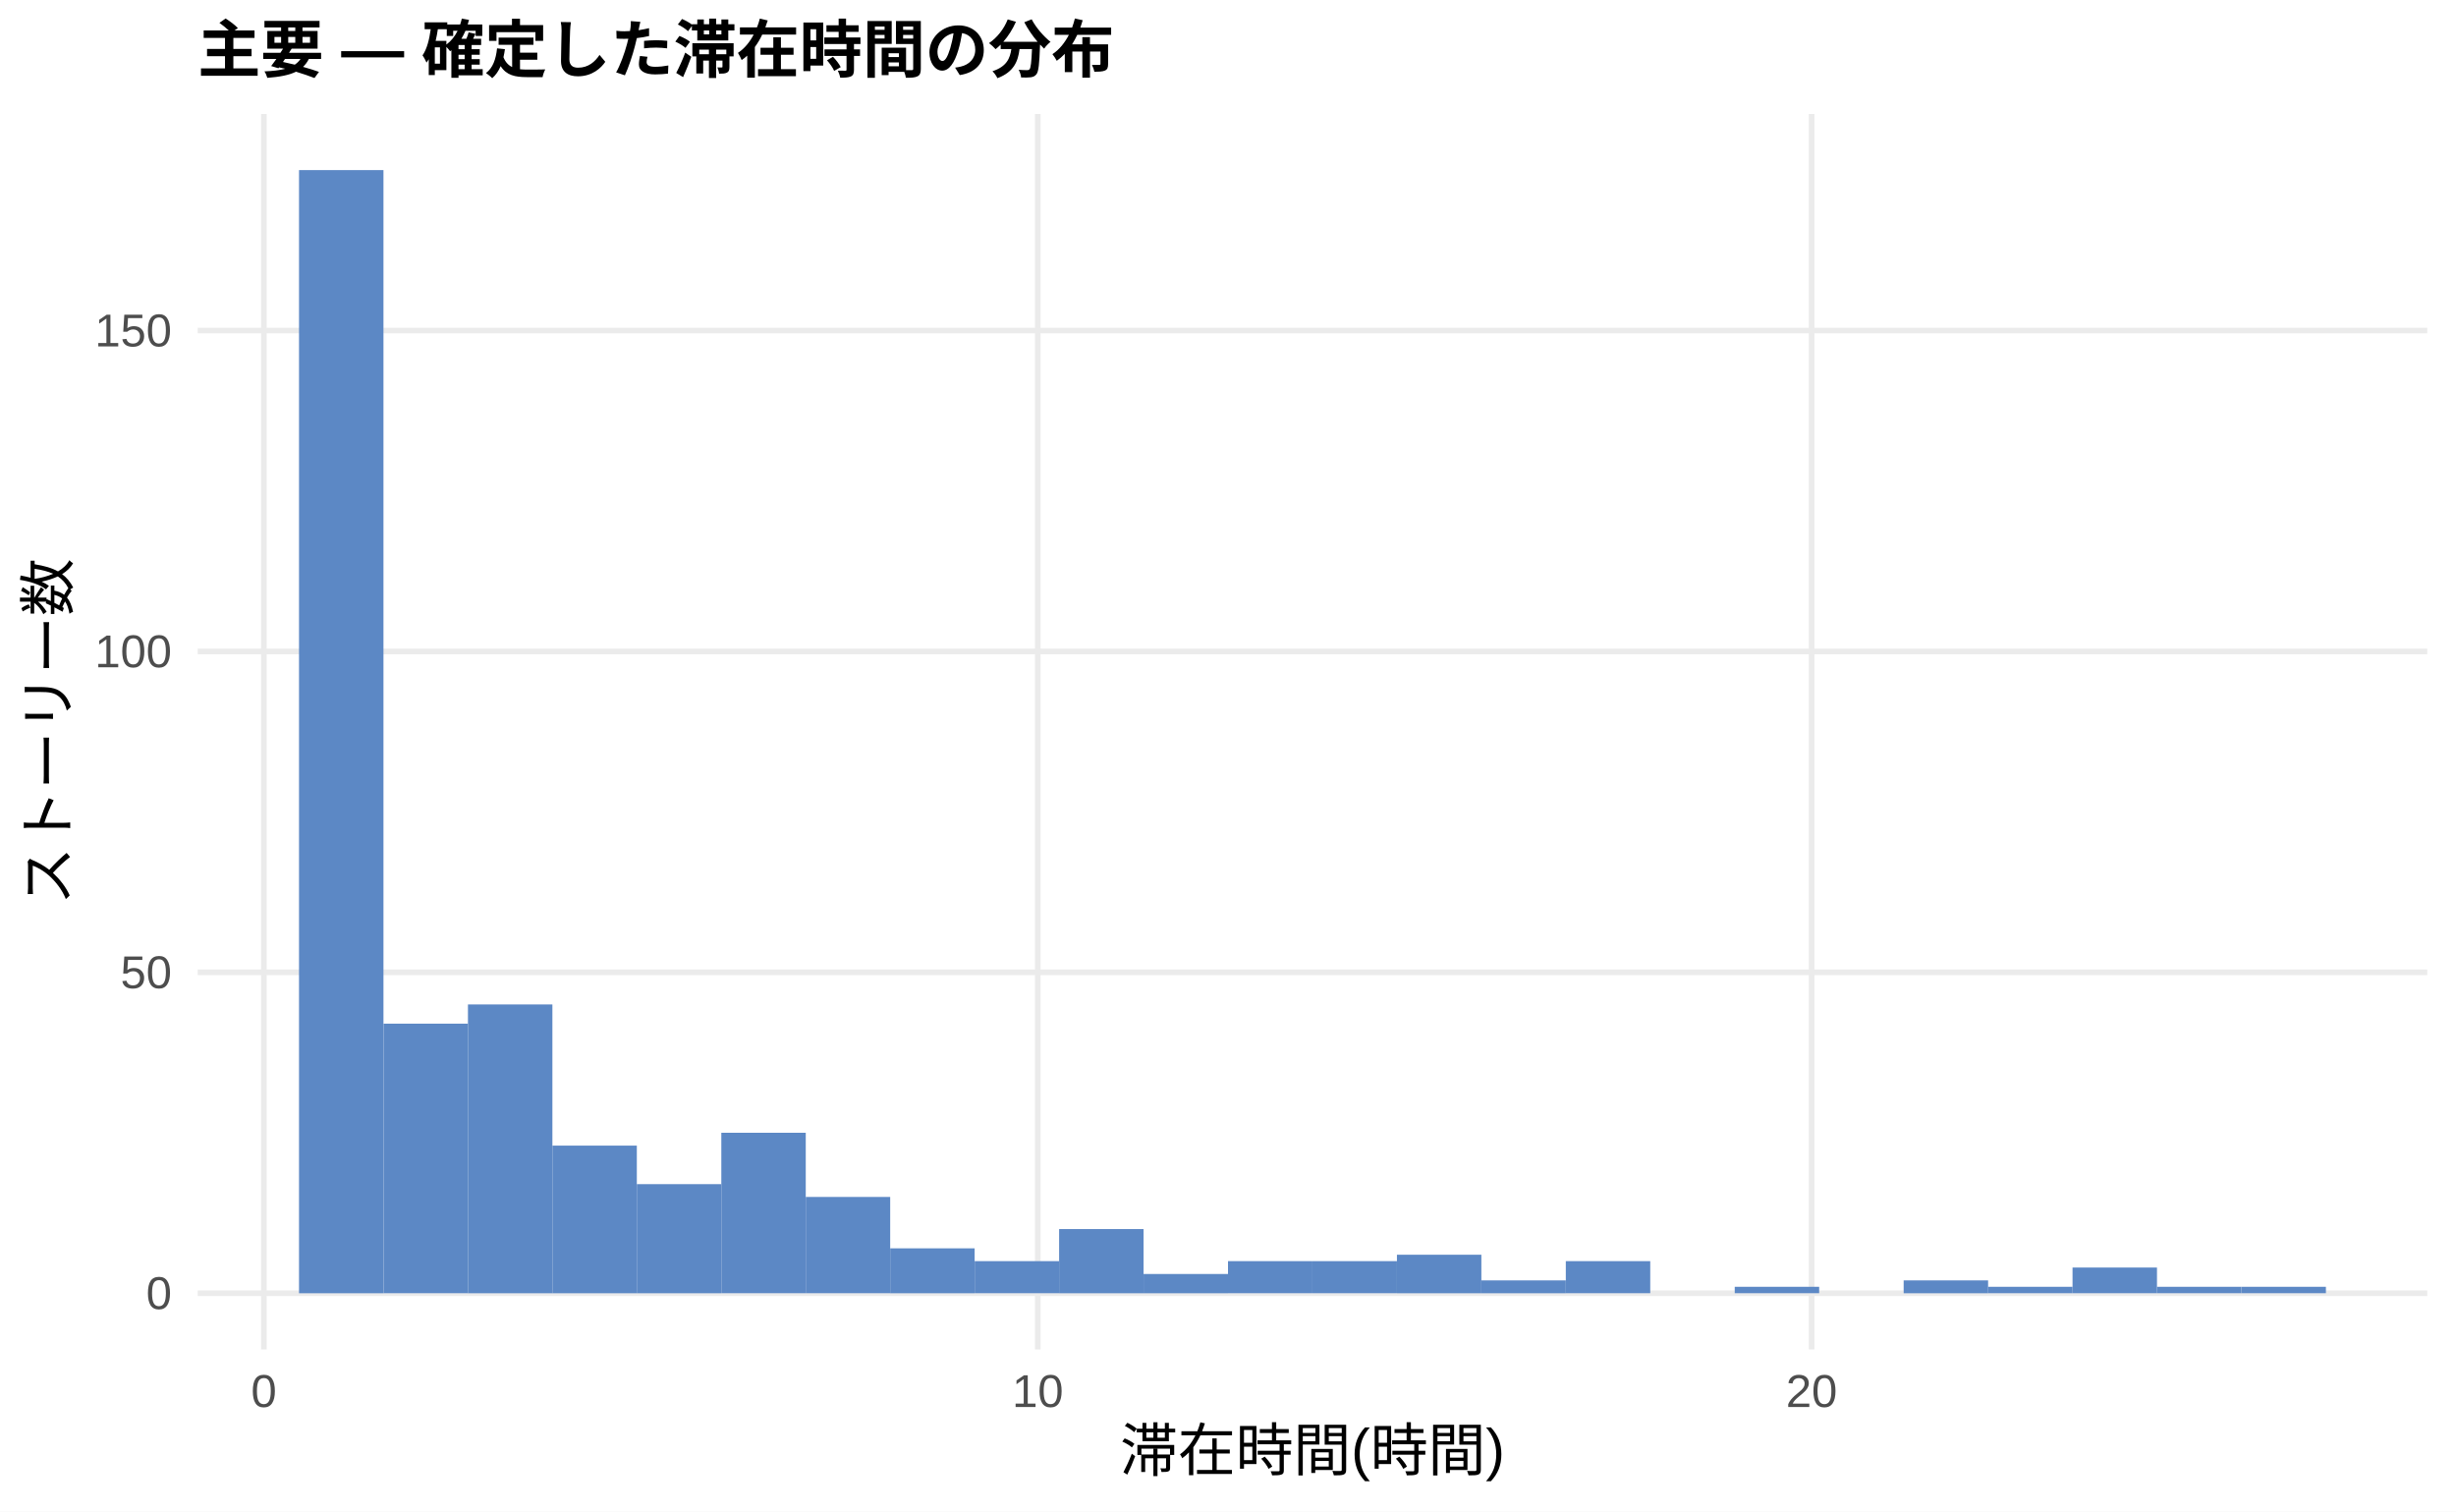
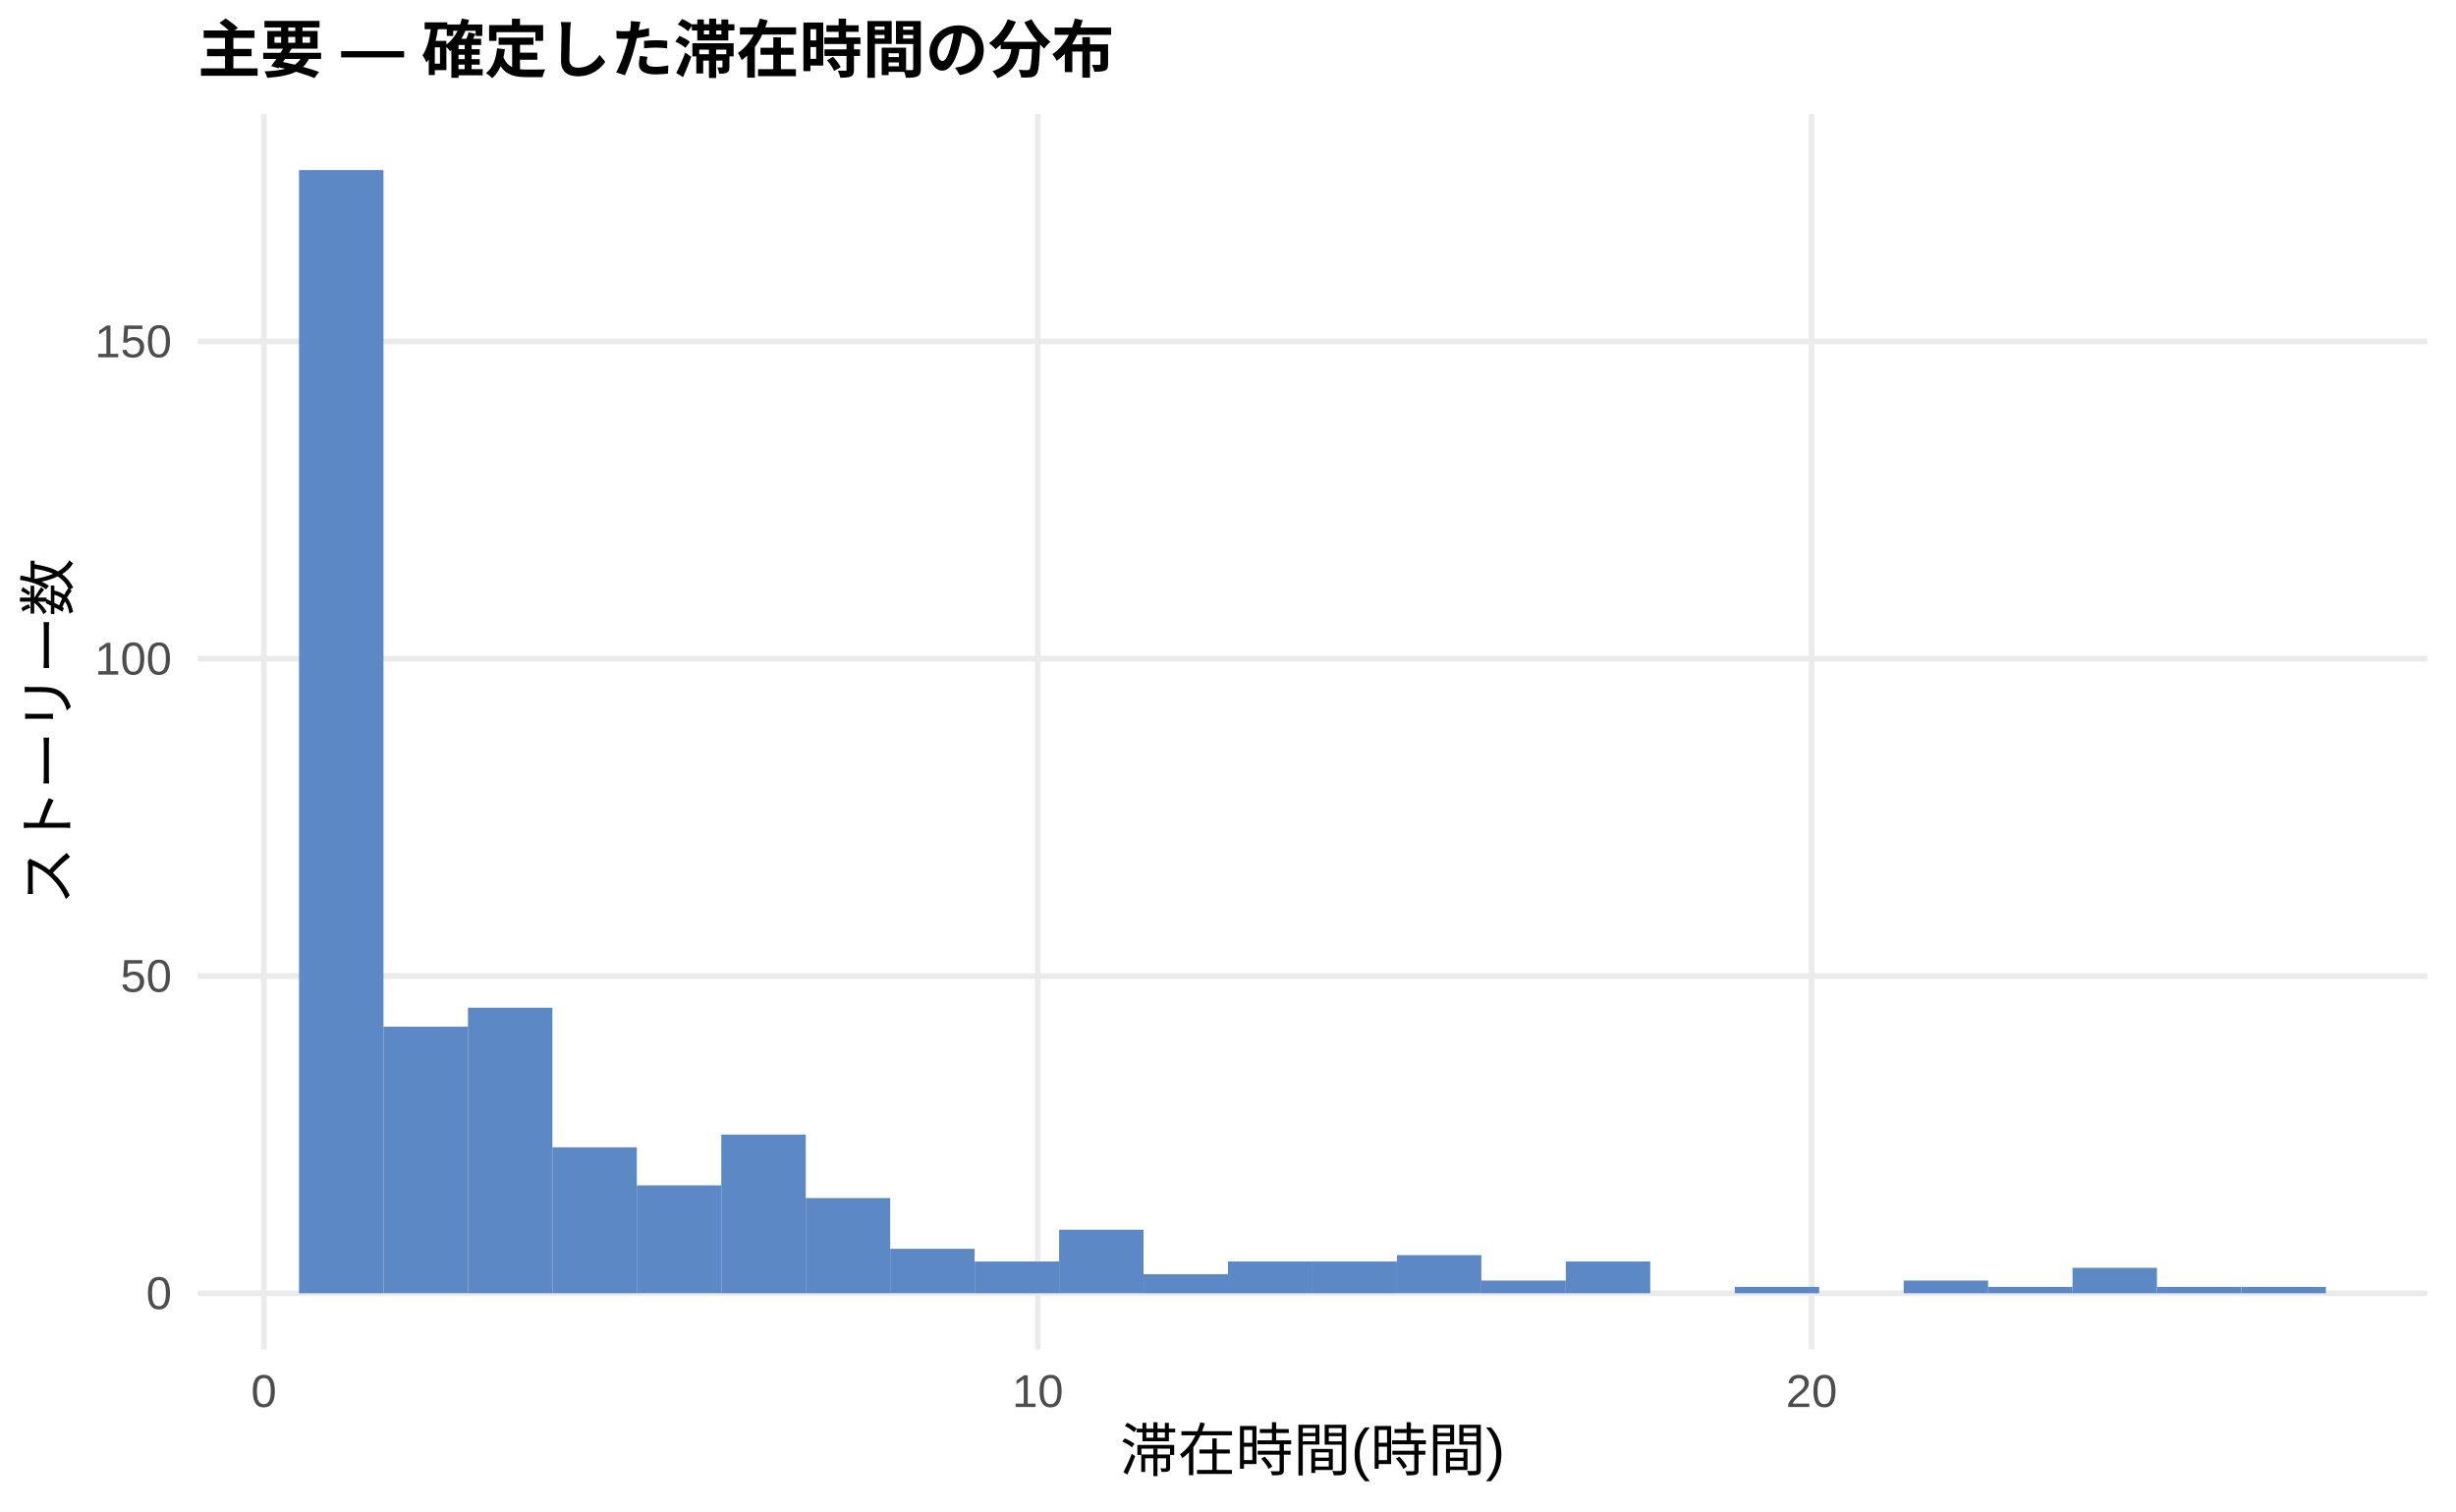
<svg xmlns="http://www.w3.org/2000/svg" width="468.00pt" height="288.00pt" viewBox="0 0 468.00 288.00">
  <g class="svglite">
    <defs>
      <style type="text/css">
    .svglite line, .svglite polyline, .svglite polygon, .svglite path, .svglite rect, .svglite circle {
      fill: none;
      stroke: #000000;
      stroke-linecap: round;
      stroke-linejoin: round;
      stroke-miterlimit: 10.00;
    }
    .svglite text {
      white-space: pre;
    }
    .svglite g.glyphgroup path {
      fill: inherit;
      stroke: none;
    }
  </style>
    </defs>
    <rect width="100%" height="100%" style="stroke: none; fill: #FFFFFF;" />
    <defs>
      <clipPath id="cpMC4wMHw0NjguMDB8MC4wMHwyODguMDA=">
        <rect x="0.00" y="0.00" width="468.00" height="288.00" />
      </clipPath>
    </defs>
    <g clip-path="url(#cpMC4wMHw0NjguMDB8MC4wMHwyODguMDA=)">
      <rect x="0.00" y="0.00" width="468.00" height="288.00" style="stroke-width: 1.07; stroke: none; fill: #FFFFFF;" />
    </g>
    <defs>
      <clipPath id="cpMzcuNjd8NDYyLjUyfDIxLjcxfDI1Ny4xMg==">
        <rect x="37.67" y="21.71" width="424.85" height="235.41" />
      </clipPath>
    </defs>
    <g clip-path="url(#cpMzcuNjd8NDYyLjUyfDIxLjcxfDI1Ny4xMg==)">
      <polyline points="37.67,246.42 462.52,246.42 " style="stroke-width: 1.07; stroke: #EBEBEB; stroke-linecap: butt;" />
-       <polyline points="37.67,185.27 462.52,185.27 " style="stroke-width: 1.07; stroke: #EBEBEB; stroke-linecap: butt;" />
-       <polyline points="37.67,124.13 462.52,124.13 " style="stroke-width: 1.07; stroke: #EBEBEB; stroke-linecap: butt;" />
-       <polyline points="37.67,62.98 462.52,62.98 " style="stroke-width: 1.07; stroke: #EBEBEB; stroke-linecap: butt;" />
+       <polyline points="37.67,185.96 462.52,185.96 " style="stroke-width: 1.07; stroke: #EBEBEB; stroke-linecap: butt;" />
+       <polyline points="37.67,125.51 462.52,125.51 " style="stroke-width: 1.07; stroke: #EBEBEB; stroke-linecap: butt;" />
+       <polyline points="37.67,65.05 462.52,65.05 " style="stroke-width: 1.07; stroke: #EBEBEB; stroke-linecap: butt;" />
      <polyline points="50.28,257.12 50.28,21.71 " style="stroke-width: 1.07; stroke: #EBEBEB; stroke-linecap: butt;" />
      <polyline points="197.75,257.12 197.75,21.71 " style="stroke-width: 1.07; stroke: #EBEBEB; stroke-linecap: butt;" />
      <polyline points="345.21,257.12 345.21,21.71 " style="stroke-width: 1.07; stroke: #EBEBEB; stroke-linecap: butt;" />
      <rect x="56.98" y="32.41" width="16.09" height="214.01" style="stroke-width: 1.07; stroke: none; stroke-linecap: butt; stroke-linejoin: miter; fill: #5C88C5;" />
-       <rect x="73.08" y="195.05" width="16.09" height="51.36" style="stroke-width: 1.07; stroke: none; stroke-linecap: butt; stroke-linejoin: miter; fill: #5C88C5;" />
-       <rect x="89.17" y="191.39" width="16.09" height="55.03" style="stroke-width: 1.07; stroke: none; stroke-linecap: butt; stroke-linejoin: miter; fill: #5C88C5;" />
-       <rect x="105.26" y="218.29" width="16.09" height="28.13" style="stroke-width: 1.07; stroke: none; stroke-linecap: butt; stroke-linejoin: miter; fill: #5C88C5;" />
-       <rect x="121.35" y="225.63" width="16.09" height="20.79" style="stroke-width: 1.07; stroke: none; stroke-linecap: butt; stroke-linejoin: miter; fill: #5C88C5;" />
-       <rect x="137.45" y="215.84" width="16.09" height="30.57" style="stroke-width: 1.07; stroke: none; stroke-linecap: butt; stroke-linejoin: miter; fill: #5C88C5;" />
-       <rect x="153.54" y="228.07" width="16.09" height="18.34" style="stroke-width: 1.07; stroke: none; stroke-linecap: butt; stroke-linejoin: miter; fill: #5C88C5;" />
-       <rect x="169.63" y="237.86" width="16.09" height="8.56" style="stroke-width: 1.07; stroke: none; stroke-linecap: butt; stroke-linejoin: miter; fill: #5C88C5;" />
-       <rect x="185.73" y="240.30" width="16.09" height="6.11" style="stroke-width: 1.07; stroke: none; stroke-linecap: butt; stroke-linejoin: miter; fill: #5C88C5;" />
-       <rect x="201.82" y="234.19" width="16.09" height="12.23" style="stroke-width: 1.07; stroke: none; stroke-linecap: butt; stroke-linejoin: miter; fill: #5C88C5;" />
-       <rect x="217.91" y="242.75" width="16.09" height="3.67" style="stroke-width: 1.07; stroke: none; stroke-linecap: butt; stroke-linejoin: miter; fill: #5C88C5;" />
-       <rect x="234.00" y="240.30" width="16.09" height="6.11" style="stroke-width: 1.07; stroke: none; stroke-linecap: butt; stroke-linejoin: miter; fill: #5C88C5;" />
-       <rect x="250.10" y="240.30" width="16.09" height="6.11" style="stroke-width: 1.07; stroke: none; stroke-linecap: butt; stroke-linejoin: miter; fill: #5C88C5;" />
-       <rect x="266.19" y="239.08" width="16.09" height="7.34" style="stroke-width: 1.07; stroke: none; stroke-linecap: butt; stroke-linejoin: miter; fill: #5C88C5;" />
-       <rect x="282.28" y="243.97" width="16.09" height="2.45" style="stroke-width: 1.07; stroke: none; stroke-linecap: butt; stroke-linejoin: miter; fill: #5C88C5;" />
-       <rect x="298.37" y="240.30" width="16.09" height="6.11" style="stroke-width: 1.07; stroke: none; stroke-linecap: butt; stroke-linejoin: miter; fill: #5C88C5;" />
+       <rect x="73.08" y="195.63" width="16.09" height="50.78" style="stroke-width: 1.07; stroke: none; stroke-linecap: butt; stroke-linejoin: miter; fill: #5C88C5;" />
+       <rect x="89.17" y="192.01" width="16.09" height="54.41" style="stroke-width: 1.07; stroke: none; stroke-linecap: butt; stroke-linejoin: miter; fill: #5C88C5;" />
+       <rect x="105.26" y="218.61" width="16.09" height="27.81" style="stroke-width: 1.07; stroke: none; stroke-linecap: butt; stroke-linejoin: miter; fill: #5C88C5;" />
+       <rect x="121.35" y="225.86" width="16.09" height="20.55" style="stroke-width: 1.07; stroke: none; stroke-linecap: butt; stroke-linejoin: miter; fill: #5C88C5;" />
+       <rect x="137.45" y="216.19" width="16.09" height="30.23" style="stroke-width: 1.07; stroke: none; stroke-linecap: butt; stroke-linejoin: miter; fill: #5C88C5;" />
+       <rect x="153.54" y="228.28" width="16.09" height="18.14" style="stroke-width: 1.07; stroke: none; stroke-linecap: butt; stroke-linejoin: miter; fill: #5C88C5;" />
+       <rect x="169.63" y="237.95" width="16.09" height="8.46" style="stroke-width: 1.07; stroke: none; stroke-linecap: butt; stroke-linejoin: miter; fill: #5C88C5;" />
+       <rect x="185.73" y="240.37" width="16.09" height="6.05" style="stroke-width: 1.07; stroke: none; stroke-linecap: butt; stroke-linejoin: miter; fill: #5C88C5;" />
+       <rect x="201.82" y="234.32" width="16.09" height="12.09" style="stroke-width: 1.07; stroke: none; stroke-linecap: butt; stroke-linejoin: miter; fill: #5C88C5;" />
+       <rect x="217.91" y="242.79" width="16.09" height="3.63" style="stroke-width: 1.07; stroke: none; stroke-linecap: butt; stroke-linejoin: miter; fill: #5C88C5;" />
+       <rect x="234.00" y="240.37" width="16.09" height="6.05" style="stroke-width: 1.07; stroke: none; stroke-linecap: butt; stroke-linejoin: miter; fill: #5C88C5;" />
+       <rect x="250.10" y="240.37" width="16.09" height="6.05" style="stroke-width: 1.07; stroke: none; stroke-linecap: butt; stroke-linejoin: miter; fill: #5C88C5;" />
+       <rect x="266.19" y="239.16" width="16.09" height="7.25" style="stroke-width: 1.07; stroke: none; stroke-linecap: butt; stroke-linejoin: miter; fill: #5C88C5;" />
+       <rect x="282.28" y="244.00" width="16.09" height="2.42" style="stroke-width: 1.07; stroke: none; stroke-linecap: butt; stroke-linejoin: miter; fill: #5C88C5;" />
+       <rect x="298.37" y="240.37" width="16.09" height="6.05" style="stroke-width: 1.07; stroke: none; stroke-linecap: butt; stroke-linejoin: miter; fill: #5C88C5;" />
      <rect x="314.47" y="246.42" width="16.09" height="0.00" style="stroke-width: 1.07; stroke: none; stroke-linecap: butt; stroke-linejoin: miter; fill: #5C88C5;" />
-       <rect x="330.56" y="245.19" width="16.09" height="1.22" style="stroke-width: 1.07; stroke: none; stroke-linecap: butt; stroke-linejoin: miter; fill: #5C88C5;" />
+       <rect x="330.56" y="245.21" width="16.09" height="1.21" style="stroke-width: 1.07; stroke: none; stroke-linecap: butt; stroke-linejoin: miter; fill: #5C88C5;" />
      <rect x="346.65" y="246.42" width="16.09" height="0.00" style="stroke-width: 1.07; stroke: none; stroke-linecap: butt; stroke-linejoin: miter; fill: #5C88C5;" />
-       <rect x="362.75" y="243.97" width="16.09" height="2.45" style="stroke-width: 1.07; stroke: none; stroke-linecap: butt; stroke-linejoin: miter; fill: #5C88C5;" />
-       <rect x="378.84" y="245.19" width="16.09" height="1.22" style="stroke-width: 1.07; stroke: none; stroke-linecap: butt; stroke-linejoin: miter; fill: #5C88C5;" />
-       <rect x="394.93" y="241.52" width="16.09" height="4.89" style="stroke-width: 1.07; stroke: none; stroke-linecap: butt; stroke-linejoin: miter; fill: #5C88C5;" />
-       <rect x="411.02" y="245.19" width="16.09" height="1.22" style="stroke-width: 1.07; stroke: none; stroke-linecap: butt; stroke-linejoin: miter; fill: #5C88C5;" />
-       <rect x="427.12" y="245.19" width="16.09" height="1.22" style="stroke-width: 1.07; stroke: none; stroke-linecap: butt; stroke-linejoin: miter; fill: #5C88C5;" />
+       <rect x="362.75" y="244.00" width="16.09" height="2.42" style="stroke-width: 1.07; stroke: none; stroke-linecap: butt; stroke-linejoin: miter; fill: #5C88C5;" />
+       <rect x="378.84" y="245.21" width="16.09" height="1.21" style="stroke-width: 1.07; stroke: none; stroke-linecap: butt; stroke-linejoin: miter; fill: #5C88C5;" />
+       <rect x="394.93" y="241.58" width="16.09" height="4.84" style="stroke-width: 1.07; stroke: none; stroke-linecap: butt; stroke-linejoin: miter; fill: #5C88C5;" />
+       <rect x="411.02" y="245.21" width="16.09" height="1.21" style="stroke-width: 1.07; stroke: none; stroke-linecap: butt; stroke-linejoin: miter; fill: #5C88C5;" />
+       <rect x="427.12" y="245.21" width="16.09" height="1.21" style="stroke-width: 1.07; stroke: none; stroke-linecap: butt; stroke-linejoin: miter; fill: #5C88C5;" />
    </g>
    <g clip-path="url(#cpMC4wMHw0NjguMDB8MC4wMHwyODguMDA=)">
      <text x="32.74" y="249.44" text-anchor="end" style="font-size: 8.80px;fill: #4D4D4D; font-family: &quot;Liberation Sans&quot;;" textLength="4.89px" lengthAdjust="spacingAndGlyphs">0</text>
-       <text x="32.74" y="188.30" text-anchor="end" style="font-size: 8.80px;fill: #4D4D4D; font-family: &quot;Liberation Sans&quot;;" textLength="9.78px" lengthAdjust="spacingAndGlyphs">50</text>
-       <text x="32.74" y="127.15" text-anchor="end" style="font-size: 8.80px;fill: #4D4D4D; font-family: &quot;Liberation Sans&quot;;" textLength="14.67px" lengthAdjust="spacingAndGlyphs">100</text>
-       <text x="32.74" y="66.01" text-anchor="end" style="font-size: 8.80px;fill: #4D4D4D; font-family: &quot;Liberation Sans&quot;;" textLength="14.67px" lengthAdjust="spacingAndGlyphs">150</text>
+       <text x="32.74" y="188.99" text-anchor="end" style="font-size: 8.80px;fill: #4D4D4D; font-family: &quot;Liberation Sans&quot;;" textLength="9.78px" lengthAdjust="spacingAndGlyphs">50</text>
+       <text x="32.74" y="128.54" text-anchor="end" style="font-size: 8.80px;fill: #4D4D4D; font-family: &quot;Liberation Sans&quot;;" textLength="14.67px" lengthAdjust="spacingAndGlyphs">100</text>
+       <text x="32.74" y="68.08" text-anchor="end" style="font-size: 8.80px;fill: #4D4D4D; font-family: &quot;Liberation Sans&quot;;" textLength="14.67px" lengthAdjust="spacingAndGlyphs">150</text>
      <text x="50.28" y="268.10" text-anchor="middle" style="font-size: 8.80px;fill: #4D4D4D; font-family: &quot;Liberation Sans&quot;;" textLength="4.89px" lengthAdjust="spacingAndGlyphs">0</text>
      <text x="197.75" y="268.10" text-anchor="middle" style="font-size: 8.80px;fill: #4D4D4D; font-family: &quot;Liberation Sans&quot;;" textLength="9.78px" lengthAdjust="spacingAndGlyphs">10</text>
      <text x="345.21" y="268.10" text-anchor="middle" style="font-size: 8.80px;fill: #4D4D4D; font-family: &quot;Liberation Sans&quot;;" textLength="9.78px" lengthAdjust="spacingAndGlyphs">20</text>
      <text x="250.10" y="280.24" text-anchor="middle" style="font-size: 11.00px; font-family: &quot;Liberation Sans&quot;;" textLength="73.31px" lengthAdjust="spacingAndGlyphs">滞在時間(時間)</text>
      <text transform="translate(13.05,139.41) rotate(-90)" text-anchor="middle" style="font-size: 11.00px; font-family: &quot;Liberation Sans&quot;;" textLength="66.00px" lengthAdjust="spacingAndGlyphs">ストーリー数</text>
      <text x="37.67" y="13.74" style="font-size: 12.00px; font-weight: bold; font-family: &quot;Liberation Sans&quot;;" textLength="174.66px" lengthAdjust="spacingAndGlyphs">主要 — 確定した滞在時間の分布</text>
    </g>
  </g>
</svg>
